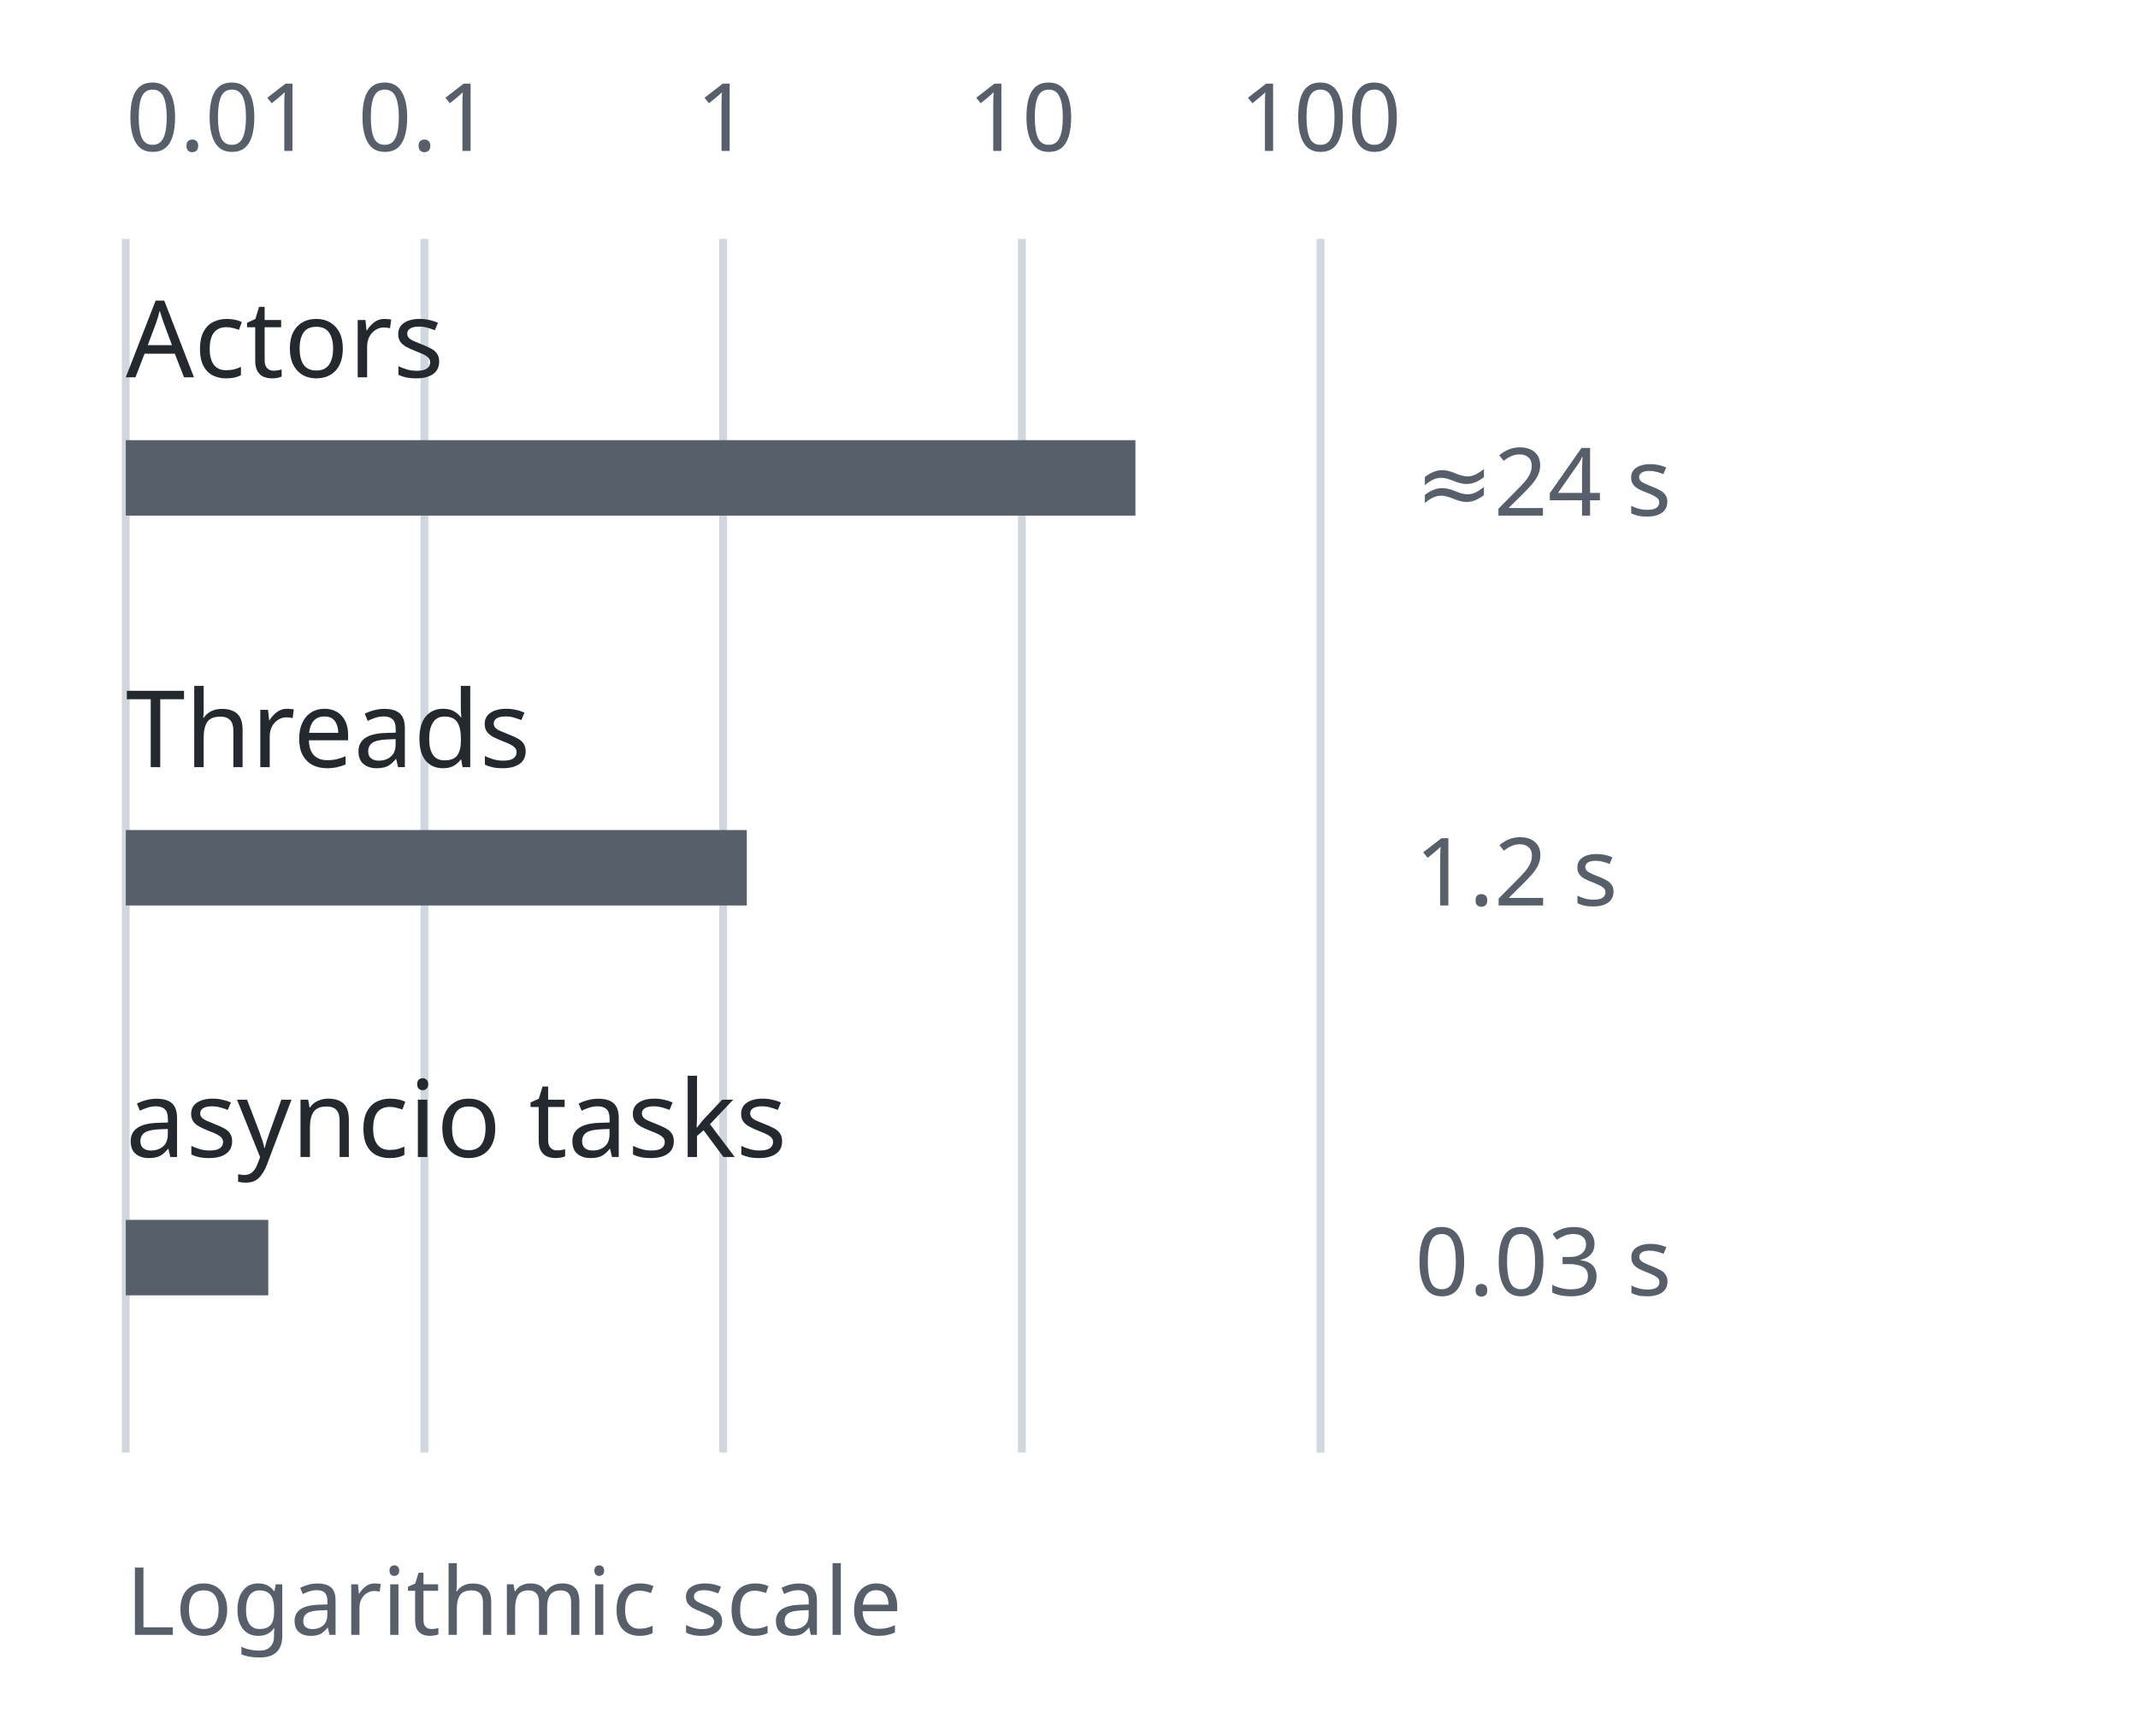
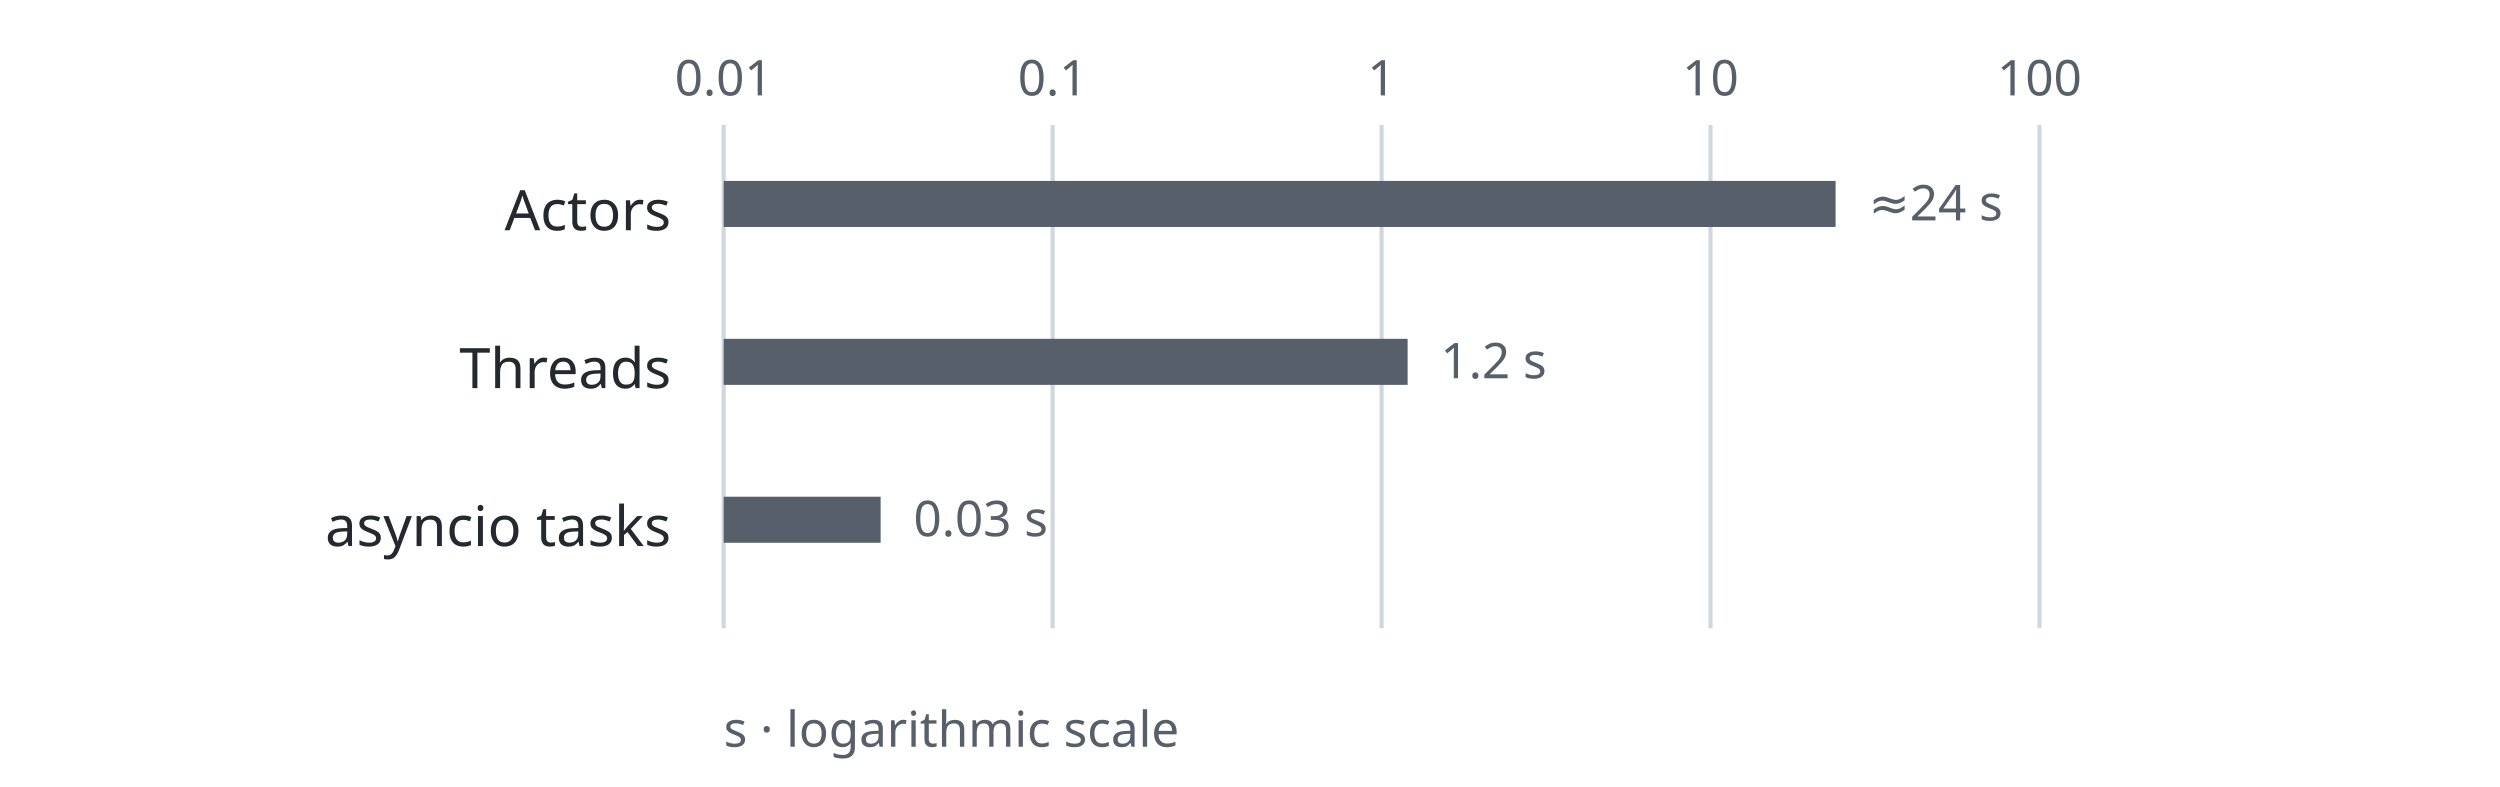
- <svg xmlns="http://www.w3.org/2000/svg" width="340" height="276" viewBox="0 0 340 276" role="img" aria-labelledby="title desc">
+ <svg xmlns="http://www.w3.org/2000/svg" width="760" height="239" viewBox="0 0 760 239" role="img" aria-labelledby="title desc">
  <style>
    svg { color: #24292f; font-family: system-ui, sans-serif; }
    rect, path { fill: none; stroke: #6e7781; stroke-width: 1.25; }
    text { fill: currentColor; font-size: 17px; }
    .heading { font-size: 19px; font-weight: 600; }
    .note { fill: #57606a; font-size: 15px; }
    .bar { fill: #57606a; stroke: none; }
+     .bar-alt { fill: #8c959f; stroke: none; }
    .axis { stroke: #d0d7de; }
    @media (prefers-color-scheme: dark) {
      svg { color: #e6edf3; }
      rect, path { stroke: #8b949e; }
      .note { fill: #adb6c0; }
      .bar { fill: #adb6c0; }
+       .bar-alt { fill: #6e7781; }
      .axis { stroke: #30363d; }
    }
  </style>
-   <path class="axis" d="M20 38V231" />
-   <text x="20" y="24" class="note" text-anchor="start">0.01</text>
-   <path class="axis" d="M67.5 38V231" />
-   <text x="67.5" y="24" class="note" text-anchor="middle">0.1</text>
-   <path class="axis" d="M115 38V231" />
-   <text x="115" y="24" class="note" text-anchor="middle">1</text>
-   <path class="axis" d="M162.5 38V231" />
-   <text x="162.5" y="24" class="note" text-anchor="middle">10</text>
-   <path class="axis" d="M210 38V231" />
-   <text x="210" y="24" class="note" text-anchor="middle">100</text>
-   <text x="20" y="60">Actors</text>
-   <rect class="bar" x="20" y="70" width="160.56" height="12" />
-   <text x="225" y="82" class="note">≈24 s</text>
-   <text x="20" y="122">Threads</text>
-   <rect class="bar" x="20" y="132" width="98.761" height="12" />
-   <text x="225" y="144" class="note">1.2 s</text>
-   <text x="20" y="184">asyncio tasks</text>
-   <rect class="bar" x="20" y="194" width="22.663" height="12" />
-   <text x="225" y="206" class="note">0.03 s</text>
-   <text x="20" y="260" class="note">Logarithmic scale</text>
+   <path class="axis" d="M220 38V191" />
+   <text x="220" y="29" class="note" text-anchor="middle">0.01</text>
+   <path class="axis" d="M320 38V191" />
+   <text x="320" y="29" class="note" text-anchor="middle">0.1</text>
+   <path class="axis" d="M420 38V191" />
+   <text x="420" y="29" class="note" text-anchor="middle">1</text>
+   <path class="axis" d="M520 38V191" />
+   <text x="520" y="29" class="note" text-anchor="middle">10</text>
+   <path class="axis" d="M620 38V191" />
+   <text x="620" y="29" class="note" text-anchor="middle">100</text>
+   <text x="204" y="70" text-anchor="end">Actors</text>
+   <rect class="bar" x="220" y="55" width="338.021" height="14" />
+   <text x="568.021" y="67" class="note">≈24 s</text>
+   <text x="204" y="118" text-anchor="end">Threads</text>
+   <rect class="bar" x="220" y="103" width="207.918" height="14" />
+   <text x="437.918" y="115" class="note">1.2 s</text>
+   <text x="204" y="166" text-anchor="end">asyncio tasks</text>
+   <rect class="bar" x="220" y="151" width="47.712" height="14" />
+   <text x="277.712" y="163" class="note">0.03 s</text>
+   <text x="220" y="227" class="note">s · logarithmic scale</text>
</svg>
